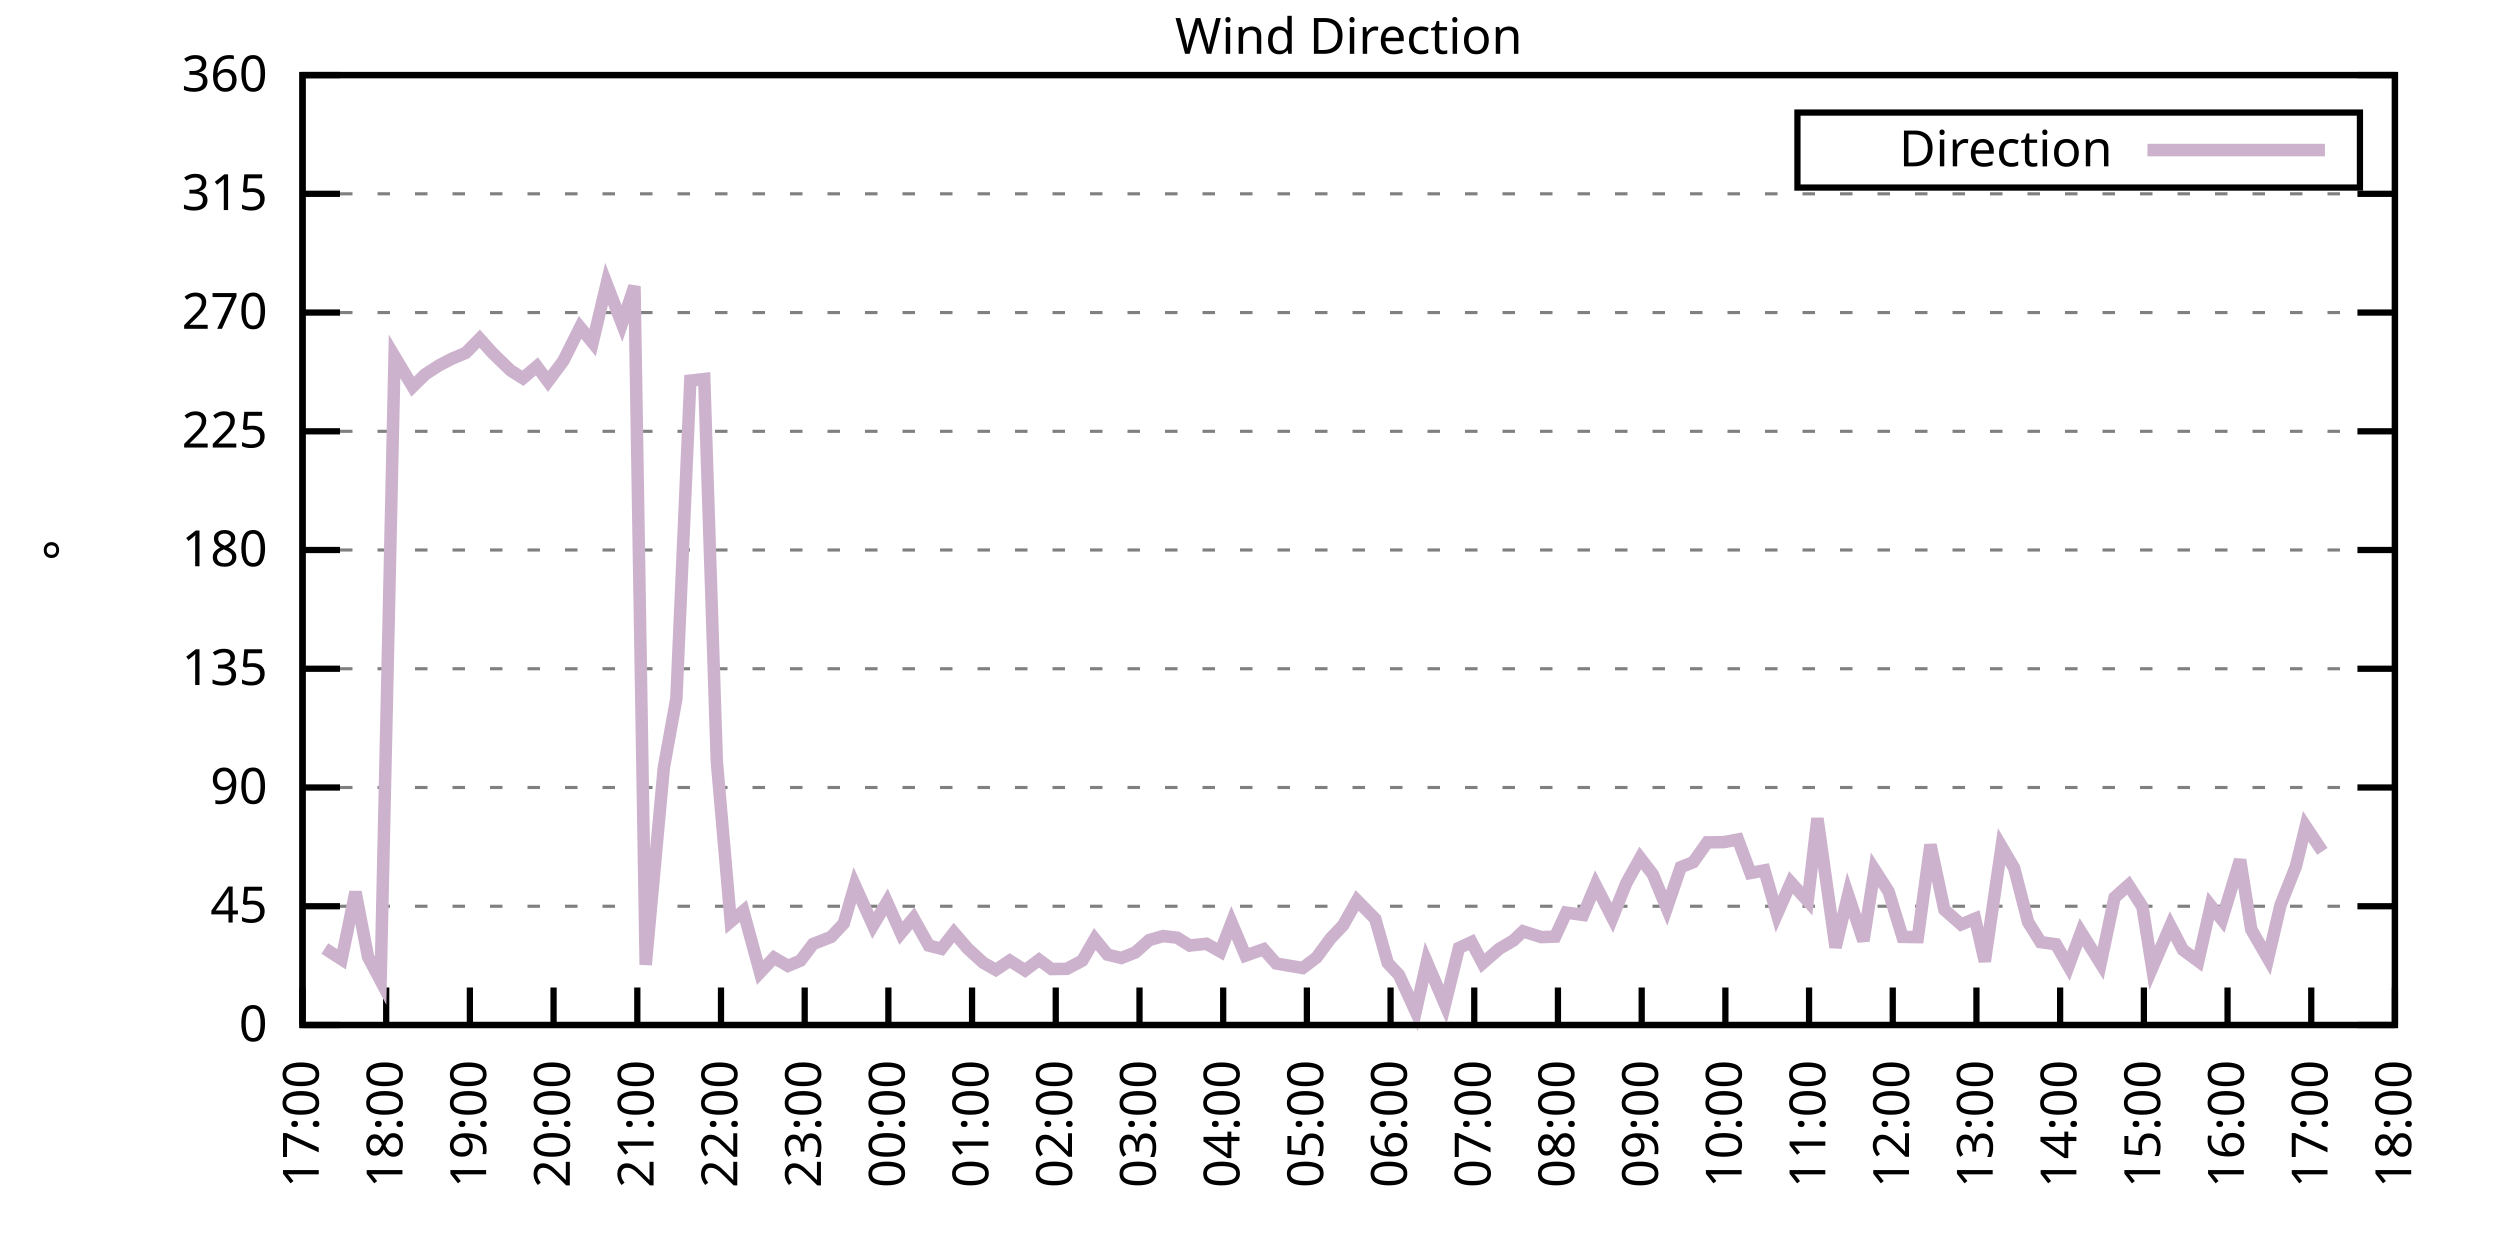
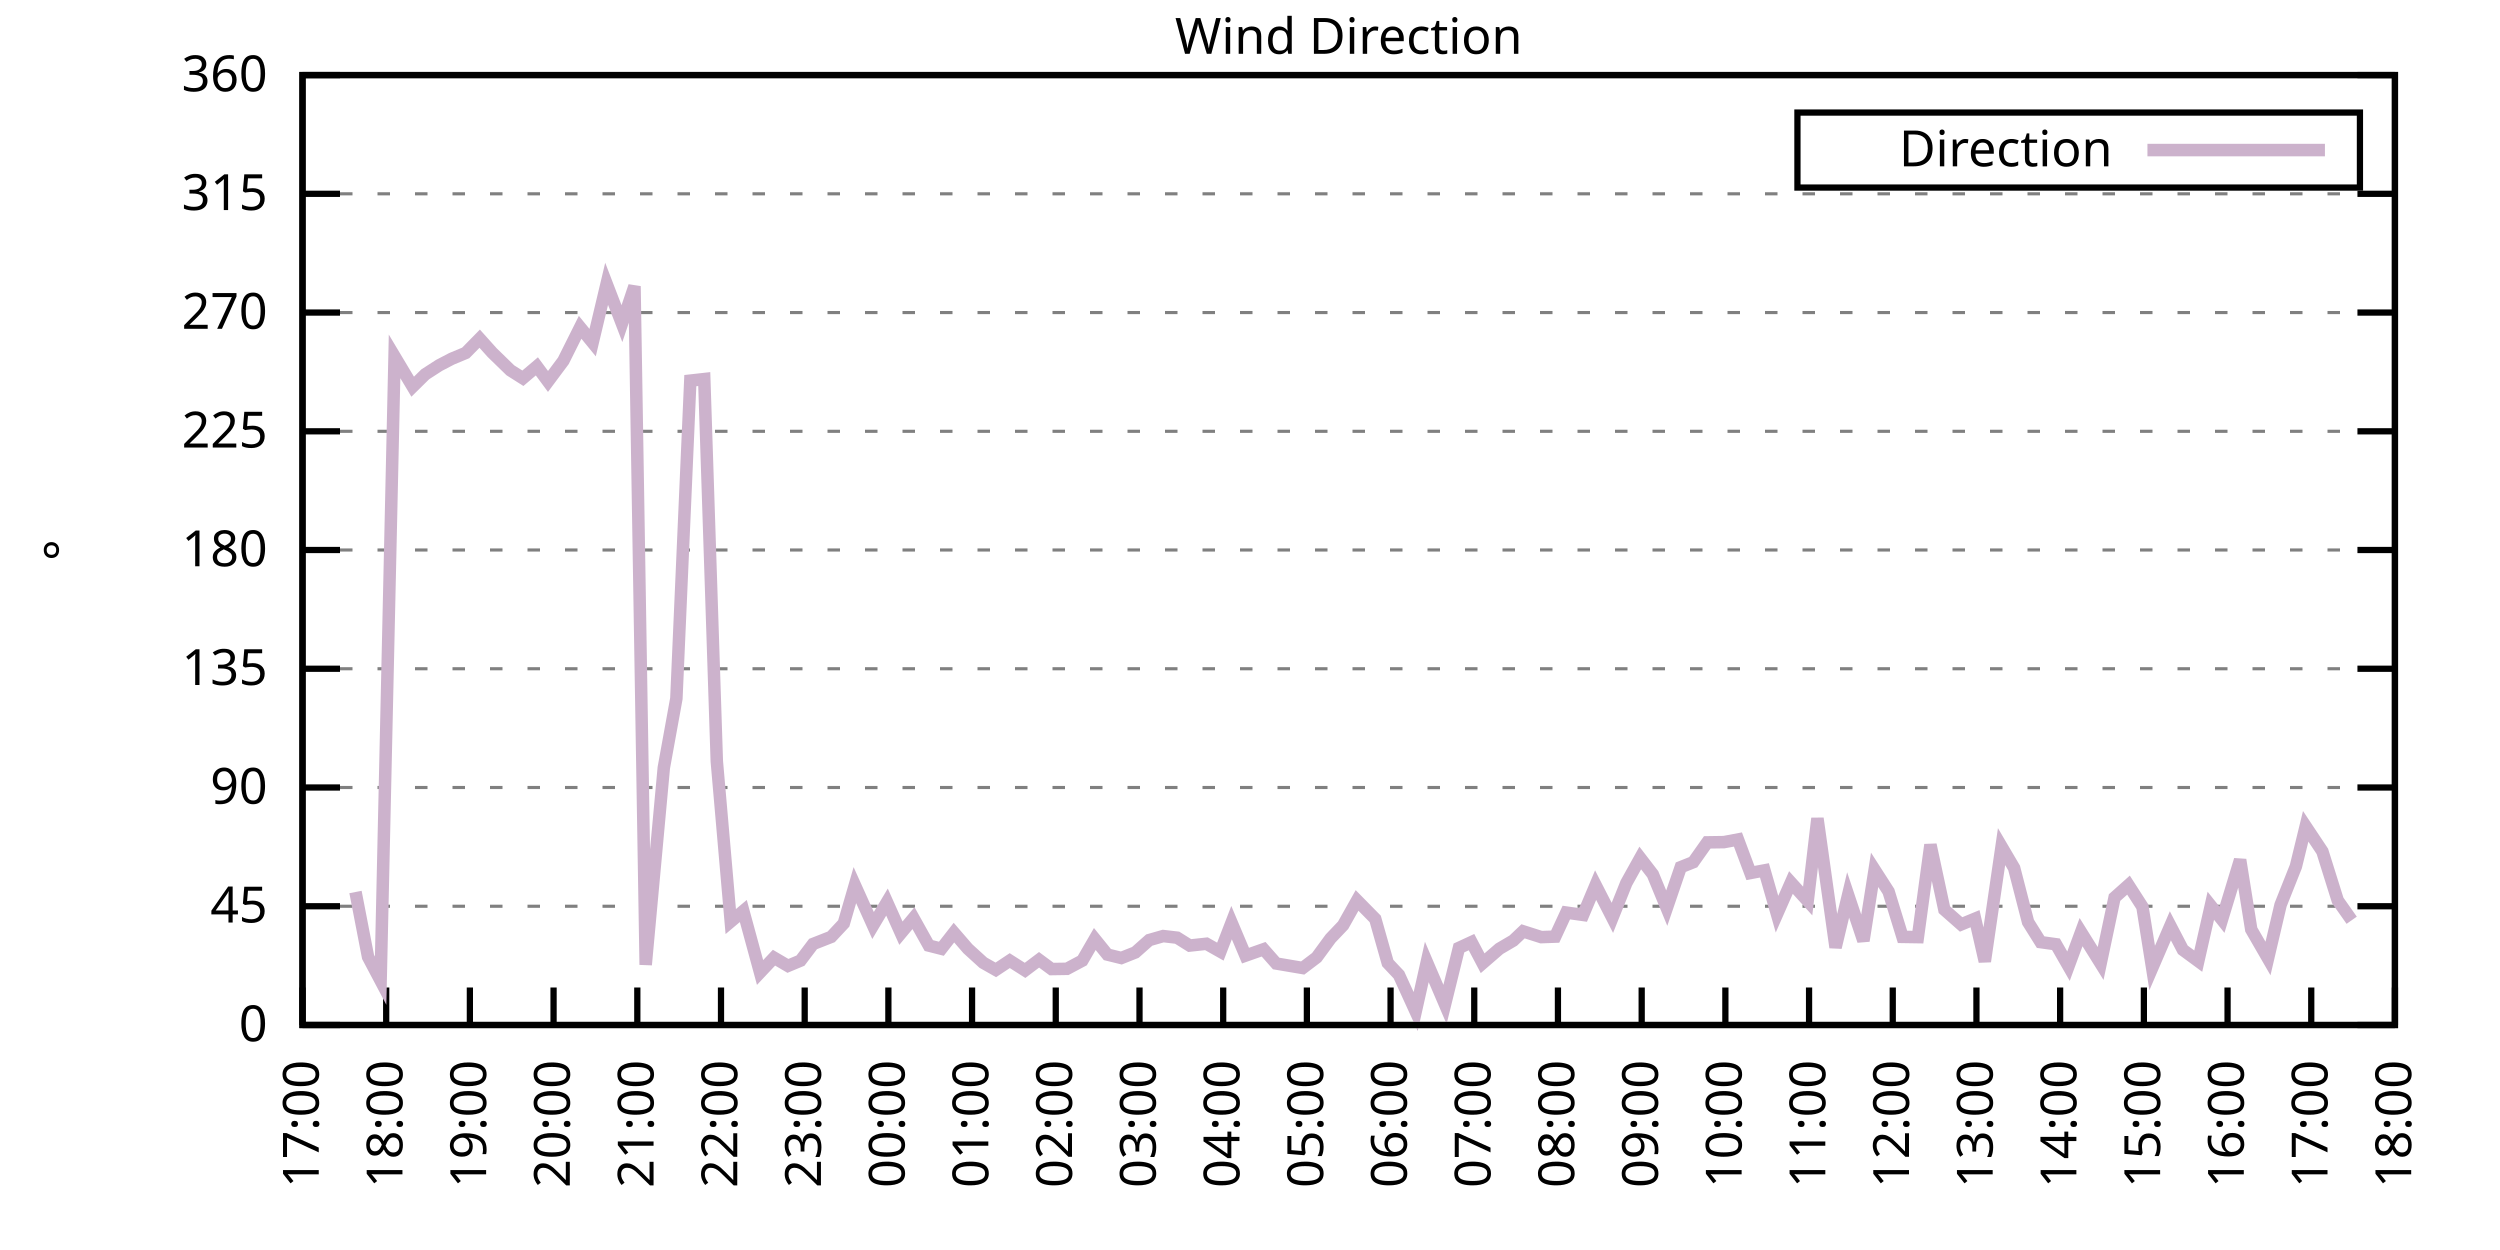
<svg xmlns="http://www.w3.org/2000/svg" xmlns:xlink="http://www.w3.org/1999/xlink" width="400" height="200" viewBox="0 0 400 200">
  <g id="gnuplot_canvas">
    <rect x="0" y="0" width="400" height="200" fill="none" />
    <defs>
      <circle id="gpDot" r="0.5" stroke-width="0.5" stroke="currentColor" />
      <path id="gpPt0" stroke-width="0.333" stroke="currentColor" d="M-1,0 h2 M0,-1 v2" />
      <path id="gpPt1" stroke-width="0.333" stroke="currentColor" d="M-1,-1 L1,1 M1,-1 L-1,1" />
      <path id="gpPt2" stroke-width="0.333" stroke="currentColor" d="M-1,0 L1,0 M0,-1 L0,1 M-1,-1 L1,1 M-1,1 L1,-1" />
      <rect id="gpPt3" stroke-width="0.333" stroke="currentColor" x="-1" y="-1" width="2" height="2" />
      <rect id="gpPt4" stroke-width="0.333" stroke="currentColor" fill="currentColor" x="-1" y="-1" width="2" height="2" />
      <circle id="gpPt5" stroke-width="0.333" stroke="currentColor" cx="0" cy="0" r="1" />
      <use xlink:href="#gpPt5" id="gpPt6" fill="currentColor" stroke="none" />
      <path id="gpPt7" stroke-width="0.333" stroke="currentColor" d="M0,-1.33 L-1.33,0.67 L1.33,0.67 z" />
      <use xlink:href="#gpPt7" id="gpPt8" fill="currentColor" stroke="none" />
      <use xlink:href="#gpPt7" id="gpPt9" stroke="currentColor" transform="rotate(180)" />
      <use xlink:href="#gpPt9" id="gpPt10" fill="currentColor" stroke="none" />
      <use xlink:href="#gpPt3" id="gpPt11" stroke="currentColor" transform="rotate(45)" />
      <use xlink:href="#gpPt11" id="gpPt12" fill="currentColor" stroke="none" />
      <path id="gpPt13" stroke-width="0.333" stroke="currentColor" d="M0,1.330 L1.265,0.411 L0.782,-1.067 L-0.782,-1.076 L-1.265,0.411 z" />
      <use xlink:href="#gpPt13" id="gpPt14" fill="currentColor" stroke="none" />
      <filter id="textbox" filterUnits="objectBoundingBox" x="0" y="0" height="1" width="1">
        <feFlood flood-color="white" flood-opacity="1" result="bgnd" />
        <feComposite in="SourceGraphic" in2="bgnd" operator="atop" />
      </filter>
      <filter id="greybox" filterUnits="objectBoundingBox" x="0" y="0" height="1" width="1">
        <feFlood flood-color="lightgrey" flood-opacity="1" result="grey" />
        <feComposite in="SourceGraphic" in2="grey" operator="atop" />
      </filter>
    </defs>
    <g fill="none" color="white" stroke="currentColor" stroke-width="1.00" stroke-linecap="butt" stroke-linejoin="miter">
</g>
    <g fill="none" color="black" stroke="currentColor" stroke-width="1.00" stroke-linecap="butt" stroke-linejoin="miter">
      <g stroke="none" shape-rendering="crispEdges">
        <polygon fill="rgb(255, 255, 255)" points="48.40,164.00 383.18,164.00 383.18,12.02 48.40,12.02 " />
      </g>
    </g>
    <g fill="none" color="black" stroke="currentColor" stroke-width="1.00" stroke-linecap="butt" stroke-linejoin="miter">
</g>
    <g fill="none" color="black" stroke="black" stroke-width="0.50" stroke-linecap="butt" stroke-linejoin="miter">
</g>
    <g fill="none" color="gray" stroke="currentColor" stroke-width="0.50" stroke-linecap="butt" stroke-linejoin="miter">
      <path stroke="gray" stroke-dasharray="2,4" class="gridline" d="M48.40,164.00 L383.19,164.00  " />
    </g>
    <g fill="none" color="gray" stroke="gray" stroke-width="1.00" stroke-linecap="butt" stroke-linejoin="miter">
</g>
    <g fill="none" color="black" stroke="currentColor" stroke-width="1.00" stroke-linecap="butt" stroke-linejoin="miter">
      <path stroke="black" d="M48.40,164.00 L54.40,164.00 M383.19,164.00 L377.19,164.00  " />
      <g transform="translate(42.80,166.60)" stroke="none" fill="black" font-family="Sans" font-size="8.00" text-anchor="end">
        <text>
          <tspan font-family="Sans"> 0</tspan>
        </text>
      </g>
    </g>
    <g fill="none" color="black" stroke="currentColor" stroke-width="1.00" stroke-linecap="butt" stroke-linejoin="miter">
</g>
    <g fill="none" color="black" stroke="black" stroke-width="0.50" stroke-linecap="butt" stroke-linejoin="miter">
</g>
    <g fill="none" color="gray" stroke="currentColor" stroke-width="0.50" stroke-linecap="butt" stroke-linejoin="miter">
      <path stroke="gray" stroke-dasharray="2,4" class="gridline" d="M48.40,145.00 L383.19,145.00  " />
    </g>
    <g fill="none" color="gray" stroke="gray" stroke-width="1.00" stroke-linecap="butt" stroke-linejoin="miter">
</g>
    <g fill="none" color="black" stroke="currentColor" stroke-width="1.00" stroke-linecap="butt" stroke-linejoin="miter">
      <path stroke="black" d="M48.40,145.00 L54.40,145.00 M383.19,145.00 L377.19,145.00  " />
      <g transform="translate(42.80,147.60)" stroke="none" fill="black" font-family="Sans" font-size="8.00" text-anchor="end">
        <text>
          <tspan font-family="Sans"> 45</tspan>
        </text>
      </g>
    </g>
    <g fill="none" color="black" stroke="currentColor" stroke-width="1.00" stroke-linecap="butt" stroke-linejoin="miter">
</g>
    <g fill="none" color="black" stroke="black" stroke-width="0.50" stroke-linecap="butt" stroke-linejoin="miter">
</g>
    <g fill="none" color="gray" stroke="currentColor" stroke-width="0.50" stroke-linecap="butt" stroke-linejoin="miter">
      <path stroke="gray" stroke-dasharray="2,4" class="gridline" d="M48.40,126.00 L383.19,126.00  " />
    </g>
    <g fill="none" color="gray" stroke="gray" stroke-width="1.00" stroke-linecap="butt" stroke-linejoin="miter">
</g>
    <g fill="none" color="black" stroke="currentColor" stroke-width="1.00" stroke-linecap="butt" stroke-linejoin="miter">
      <path stroke="black" d="M48.40,126.00 L54.40,126.00 M383.19,126.00 L377.19,126.00  " />
      <g transform="translate(42.80,128.60)" stroke="none" fill="black" font-family="Sans" font-size="8.00" text-anchor="end">
        <text>
          <tspan font-family="Sans"> 90</tspan>
        </text>
      </g>
    </g>
    <g fill="none" color="black" stroke="currentColor" stroke-width="1.00" stroke-linecap="butt" stroke-linejoin="miter">
</g>
    <g fill="none" color="black" stroke="black" stroke-width="0.50" stroke-linecap="butt" stroke-linejoin="miter">
</g>
    <g fill="none" color="gray" stroke="currentColor" stroke-width="0.50" stroke-linecap="butt" stroke-linejoin="miter">
      <path stroke="gray" stroke-dasharray="2,4" class="gridline" d="M48.40,107.00 L383.19,107.00  " />
    </g>
    <g fill="none" color="gray" stroke="gray" stroke-width="1.00" stroke-linecap="butt" stroke-linejoin="miter">
</g>
    <g fill="none" color="black" stroke="currentColor" stroke-width="1.00" stroke-linecap="butt" stroke-linejoin="miter">
      <path stroke="black" d="M48.40,107.00 L54.40,107.00 M383.19,107.00 L377.19,107.00  " />
      <g transform="translate(42.80,109.60)" stroke="none" fill="black" font-family="Sans" font-size="8.00" text-anchor="end">
        <text>
          <tspan font-family="Sans"> 135</tspan>
        </text>
      </g>
    </g>
    <g fill="none" color="black" stroke="currentColor" stroke-width="1.00" stroke-linecap="butt" stroke-linejoin="miter">
</g>
    <g fill="none" color="black" stroke="black" stroke-width="0.50" stroke-linecap="butt" stroke-linejoin="miter">
</g>
    <g fill="none" color="gray" stroke="currentColor" stroke-width="0.50" stroke-linecap="butt" stroke-linejoin="miter">
      <path stroke="gray" stroke-dasharray="2,4" class="gridline" d="M48.40,88.00 L383.19,88.00  " />
    </g>
    <g fill="none" color="gray" stroke="gray" stroke-width="1.00" stroke-linecap="butt" stroke-linejoin="miter">
</g>
    <g fill="none" color="black" stroke="currentColor" stroke-width="1.00" stroke-linecap="butt" stroke-linejoin="miter">
      <path stroke="black" d="M48.40,88.00 L54.40,88.00 M383.19,88.00 L377.19,88.00  " />
      <g transform="translate(42.80,90.60)" stroke="none" fill="black" font-family="Sans" font-size="8.00" text-anchor="end">
        <text>
          <tspan font-family="Sans"> 180</tspan>
        </text>
      </g>
    </g>
    <g fill="none" color="black" stroke="currentColor" stroke-width="1.00" stroke-linecap="butt" stroke-linejoin="miter">
</g>
    <g fill="none" color="black" stroke="black" stroke-width="0.50" stroke-linecap="butt" stroke-linejoin="miter">
</g>
    <g fill="none" color="gray" stroke="currentColor" stroke-width="0.50" stroke-linecap="butt" stroke-linejoin="miter">
      <path stroke="gray" stroke-dasharray="2,4" class="gridline" d="M48.40,69.01 L383.19,69.01  " />
    </g>
    <g fill="none" color="gray" stroke="gray" stroke-width="1.00" stroke-linecap="butt" stroke-linejoin="miter">
</g>
    <g fill="none" color="black" stroke="currentColor" stroke-width="1.00" stroke-linecap="butt" stroke-linejoin="miter">
      <path stroke="black" d="M48.40,69.01 L54.40,69.01 M383.19,69.01 L377.19,69.01  " />
      <g transform="translate(42.80,71.61)" stroke="none" fill="black" font-family="Sans" font-size="8.00" text-anchor="end">
        <text>
          <tspan font-family="Sans"> 225</tspan>
        </text>
      </g>
    </g>
    <g fill="none" color="black" stroke="currentColor" stroke-width="1.00" stroke-linecap="butt" stroke-linejoin="miter">
</g>
    <g fill="none" color="black" stroke="black" stroke-width="0.50" stroke-linecap="butt" stroke-linejoin="miter">
</g>
    <g fill="none" color="gray" stroke="currentColor" stroke-width="0.50" stroke-linecap="butt" stroke-linejoin="miter">
      <path stroke="gray" stroke-dasharray="2,4" class="gridline" d="M48.40,50.01 L383.19,50.01  " />
    </g>
    <g fill="none" color="gray" stroke="gray" stroke-width="1.00" stroke-linecap="butt" stroke-linejoin="miter">
</g>
    <g fill="none" color="black" stroke="currentColor" stroke-width="1.00" stroke-linecap="butt" stroke-linejoin="miter">
      <path stroke="black" d="M48.40,50.01 L54.40,50.01 M383.19,50.01 L377.19,50.01  " />
      <g transform="translate(42.80,52.61)" stroke="none" fill="black" font-family="Sans" font-size="8.00" text-anchor="end">
        <text>
          <tspan font-family="Sans"> 270</tspan>
        </text>
      </g>
    </g>
    <g fill="none" color="black" stroke="currentColor" stroke-width="1.00" stroke-linecap="butt" stroke-linejoin="miter">
</g>
    <g fill="none" color="black" stroke="black" stroke-width="0.50" stroke-linecap="butt" stroke-linejoin="miter">
</g>
    <g fill="none" color="gray" stroke="currentColor" stroke-width="0.50" stroke-linecap="butt" stroke-linejoin="miter">
      <path stroke="gray" stroke-dasharray="2,4" class="gridline" d="M48.40,31.01 L383.19,31.01  " />
    </g>
    <g fill="none" color="gray" stroke="gray" stroke-width="1.00" stroke-linecap="butt" stroke-linejoin="miter">
</g>
    <g fill="none" color="black" stroke="currentColor" stroke-width="1.00" stroke-linecap="butt" stroke-linejoin="miter">
      <path stroke="black" d="M48.40,31.01 L54.40,31.01 M383.19,31.01 L377.19,31.01  " />
      <g transform="translate(42.80,33.61)" stroke="none" fill="black" font-family="Sans" font-size="8.00" text-anchor="end">
        <text>
          <tspan font-family="Sans"> 315</tspan>
        </text>
      </g>
    </g>
    <g fill="none" color="black" stroke="currentColor" stroke-width="1.00" stroke-linecap="butt" stroke-linejoin="miter">
</g>
    <g fill="none" color="black" stroke="black" stroke-width="0.50" stroke-linecap="butt" stroke-linejoin="miter">
</g>
    <g fill="none" color="gray" stroke="currentColor" stroke-width="0.50" stroke-linecap="butt" stroke-linejoin="miter">
      <path stroke="gray" stroke-dasharray="2,4" class="gridline" d="M48.40,12.01 L383.19,12.01  " />
    </g>
    <g fill="none" color="gray" stroke="gray" stroke-width="1.00" stroke-linecap="butt" stroke-linejoin="miter">
</g>
    <g fill="none" color="black" stroke="currentColor" stroke-width="1.00" stroke-linecap="butt" stroke-linejoin="miter">
      <path stroke="black" d="M48.40,12.01 L54.40,12.01 M383.19,12.01 L377.19,12.01  " />
      <g transform="translate(42.80,14.61)" stroke="none" fill="black" font-family="Sans" font-size="8.00" text-anchor="end">
        <text>
          <tspan font-family="Sans"> 360</tspan>
        </text>
      </g>
    </g>
    <g fill="none" color="black" stroke="currentColor" stroke-width="1.00" stroke-linecap="butt" stroke-linejoin="miter">
      <path stroke="black" d="M48.40,164.00 L48.40,158.00  " />
      <g transform="translate(51.00,169.60) rotate(270.00)" stroke="none" fill="black" font-family="Sans" font-size="8.00" text-anchor="end">
        <text>
          <tspan font-family="Sans">17:00</tspan>
        </text>
      </g>
    </g>
    <g fill="none" color="black" stroke="currentColor" stroke-width="1.00" stroke-linecap="butt" stroke-linejoin="miter">
      <path stroke="black" d="M61.79,164.00 L61.79,158.00  " />
      <g transform="translate(64.39,169.60) rotate(270.00)" stroke="none" fill="black" font-family="Sans" font-size="8.00" text-anchor="end">
        <text>
          <tspan font-family="Sans">18:00</tspan>
        </text>
      </g>
    </g>
    <g fill="none" color="black" stroke="currentColor" stroke-width="1.00" stroke-linecap="butt" stroke-linejoin="miter">
      <path stroke="black" d="M75.18,164.00 L75.18,158.00  " />
      <g transform="translate(77.78,169.60) rotate(270.00)" stroke="none" fill="black" font-family="Sans" font-size="8.00" text-anchor="end">
        <text>
          <tspan font-family="Sans">19:00</tspan>
        </text>
      </g>
    </g>
    <g fill="none" color="black" stroke="currentColor" stroke-width="1.00" stroke-linecap="butt" stroke-linejoin="miter">
      <path stroke="black" d="M88.57,164.00 L88.57,158.00  " />
      <g transform="translate(91.17,169.60) rotate(270.00)" stroke="none" fill="black" font-family="Sans" font-size="8.00" text-anchor="end">
        <text>
          <tspan font-family="Sans">20:00</tspan>
        </text>
      </g>
    </g>
    <g fill="none" color="black" stroke="currentColor" stroke-width="1.00" stroke-linecap="butt" stroke-linejoin="miter">
      <path stroke="black" d="M101.97,164.00 L101.97,158.00  " />
      <g transform="translate(104.57,169.60) rotate(270.00)" stroke="none" fill="black" font-family="Sans" font-size="8.00" text-anchor="end">
        <text>
          <tspan font-family="Sans">21:00</tspan>
        </text>
      </g>
    </g>
    <g fill="none" color="black" stroke="currentColor" stroke-width="1.00" stroke-linecap="butt" stroke-linejoin="miter">
      <path stroke="black" d="M115.36,164.00 L115.36,158.00  " />
      <g transform="translate(117.96,169.60) rotate(270.00)" stroke="none" fill="black" font-family="Sans" font-size="8.00" text-anchor="end">
        <text>
          <tspan font-family="Sans">22:00</tspan>
        </text>
      </g>
    </g>
    <g fill="none" color="black" stroke="currentColor" stroke-width="1.00" stroke-linecap="butt" stroke-linejoin="miter">
      <path stroke="black" d="M128.75,164.00 L128.75,158.00  " />
      <g transform="translate(131.35,169.60) rotate(270.00)" stroke="none" fill="black" font-family="Sans" font-size="8.00" text-anchor="end">
        <text>
          <tspan font-family="Sans">23:00</tspan>
        </text>
      </g>
    </g>
    <g fill="none" color="black" stroke="currentColor" stroke-width="1.00" stroke-linecap="butt" stroke-linejoin="miter">
      <path stroke="black" d="M142.14,164.00 L142.14,158.00  " />
      <g transform="translate(144.74,169.60) rotate(270.00)" stroke="none" fill="black" font-family="Sans" font-size="8.00" text-anchor="end">
        <text>
          <tspan font-family="Sans">00:00</tspan>
        </text>
      </g>
    </g>
    <g fill="none" color="black" stroke="currentColor" stroke-width="1.00" stroke-linecap="butt" stroke-linejoin="miter">
      <path stroke="black" d="M155.53,164.00 L155.53,158.00  " />
      <g transform="translate(158.13,169.60) rotate(270.00)" stroke="none" fill="black" font-family="Sans" font-size="8.00" text-anchor="end">
        <text>
          <tspan font-family="Sans">01:00</tspan>
        </text>
      </g>
    </g>
    <g fill="none" color="black" stroke="currentColor" stroke-width="1.00" stroke-linecap="butt" stroke-linejoin="miter">
      <path stroke="black" d="M168.92,164.00 L168.92,158.00  " />
      <g transform="translate(171.52,169.60) rotate(270.00)" stroke="none" fill="black" font-family="Sans" font-size="8.00" text-anchor="end">
        <text>
          <tspan font-family="Sans">02:00</tspan>
        </text>
      </g>
    </g>
    <g fill="none" color="black" stroke="currentColor" stroke-width="1.00" stroke-linecap="butt" stroke-linejoin="miter">
      <path stroke="black" d="M182.32,164.00 L182.32,158.00  " />
      <g transform="translate(184.92,169.60) rotate(270.00)" stroke="none" fill="black" font-family="Sans" font-size="8.00" text-anchor="end">
        <text>
          <tspan font-family="Sans">03:00</tspan>
        </text>
      </g>
    </g>
    <g fill="none" color="black" stroke="currentColor" stroke-width="1.00" stroke-linecap="butt" stroke-linejoin="miter">
      <path stroke="black" d="M195.71,164.00 L195.71,158.00  " />
      <g transform="translate(198.31,169.60) rotate(270.00)" stroke="none" fill="black" font-family="Sans" font-size="8.00" text-anchor="end">
        <text>
          <tspan font-family="Sans">04:00</tspan>
        </text>
      </g>
    </g>
    <g fill="none" color="black" stroke="currentColor" stroke-width="1.00" stroke-linecap="butt" stroke-linejoin="miter">
      <path stroke="black" d="M209.10,164.00 L209.10,158.00  " />
      <g transform="translate(211.70,169.60) rotate(270.00)" stroke="none" fill="black" font-family="Sans" font-size="8.00" text-anchor="end">
        <text>
          <tspan font-family="Sans">05:00</tspan>
        </text>
      </g>
    </g>
    <g fill="none" color="black" stroke="currentColor" stroke-width="1.00" stroke-linecap="butt" stroke-linejoin="miter">
      <path stroke="black" d="M222.49,164.00 L222.49,158.00  " />
      <g transform="translate(225.09,169.60) rotate(270.00)" stroke="none" fill="black" font-family="Sans" font-size="8.00" text-anchor="end">
        <text>
          <tspan font-family="Sans">06:00</tspan>
        </text>
      </g>
    </g>
    <g fill="none" color="black" stroke="currentColor" stroke-width="1.00" stroke-linecap="butt" stroke-linejoin="miter">
      <path stroke="black" d="M235.88,164.00 L235.88,158.00  " />
      <g transform="translate(238.48,169.60) rotate(270.00)" stroke="none" fill="black" font-family="Sans" font-size="8.00" text-anchor="end">
        <text>
          <tspan font-family="Sans">07:00</tspan>
        </text>
      </g>
    </g>
    <g fill="none" color="black" stroke="currentColor" stroke-width="1.00" stroke-linecap="butt" stroke-linejoin="miter">
      <path stroke="black" d="M249.27,164.00 L249.27,158.00  " />
      <g transform="translate(251.87,169.60) rotate(270.00)" stroke="none" fill="black" font-family="Sans" font-size="8.00" text-anchor="end">
        <text>
          <tspan font-family="Sans">08:00</tspan>
        </text>
      </g>
    </g>
    <g fill="none" color="black" stroke="currentColor" stroke-width="1.00" stroke-linecap="butt" stroke-linejoin="miter">
      <path stroke="black" d="M262.67,164.00 L262.67,158.00  " />
      <g transform="translate(265.27,169.60) rotate(270.00)" stroke="none" fill="black" font-family="Sans" font-size="8.00" text-anchor="end">
        <text>
          <tspan font-family="Sans">09:00</tspan>
        </text>
      </g>
    </g>
    <g fill="none" color="black" stroke="currentColor" stroke-width="1.00" stroke-linecap="butt" stroke-linejoin="miter">
      <path stroke="black" d="M276.06,164.00 L276.06,158.00  " />
      <g transform="translate(278.66,169.60) rotate(270.00)" stroke="none" fill="black" font-family="Sans" font-size="8.00" text-anchor="end">
        <text>
          <tspan font-family="Sans">10:00</tspan>
        </text>
      </g>
    </g>
    <g fill="none" color="black" stroke="currentColor" stroke-width="1.00" stroke-linecap="butt" stroke-linejoin="miter">
      <path stroke="black" d="M289.45,164.00 L289.45,158.00  " />
      <g transform="translate(292.05,169.60) rotate(270.00)" stroke="none" fill="black" font-family="Sans" font-size="8.00" text-anchor="end">
        <text>
          <tspan font-family="Sans">11:00</tspan>
        </text>
      </g>
    </g>
    <g fill="none" color="black" stroke="currentColor" stroke-width="1.00" stroke-linecap="butt" stroke-linejoin="miter">
      <path stroke="black" d="M302.84,164.00 L302.84,158.00  " />
      <g transform="translate(305.44,169.60) rotate(270.00)" stroke="none" fill="black" font-family="Sans" font-size="8.00" text-anchor="end">
        <text>
          <tspan font-family="Sans">12:00</tspan>
        </text>
      </g>
    </g>
    <g fill="none" color="black" stroke="currentColor" stroke-width="1.00" stroke-linecap="butt" stroke-linejoin="miter">
      <path stroke="black" d="M316.23,164.00 L316.23,158.00  " />
      <g transform="translate(318.83,169.60) rotate(270.00)" stroke="none" fill="black" font-family="Sans" font-size="8.00" text-anchor="end">
        <text>
          <tspan font-family="Sans">13:00</tspan>
        </text>
      </g>
    </g>
    <g fill="none" color="black" stroke="currentColor" stroke-width="1.00" stroke-linecap="butt" stroke-linejoin="miter">
      <path stroke="black" d="M329.62,164.00 L329.62,158.00  " />
      <g transform="translate(332.22,169.60) rotate(270.00)" stroke="none" fill="black" font-family="Sans" font-size="8.00" text-anchor="end">
        <text>
          <tspan font-family="Sans">14:00</tspan>
        </text>
      </g>
    </g>
    <g fill="none" color="black" stroke="currentColor" stroke-width="1.00" stroke-linecap="butt" stroke-linejoin="miter">
      <path stroke="black" d="M343.02,164.00 L343.02,158.00  " />
      <g transform="translate(345.62,169.60) rotate(270.00)" stroke="none" fill="black" font-family="Sans" font-size="8.00" text-anchor="end">
        <text>
          <tspan font-family="Sans">15:00</tspan>
        </text>
      </g>
    </g>
    <g fill="none" color="black" stroke="currentColor" stroke-width="1.00" stroke-linecap="butt" stroke-linejoin="miter">
      <path stroke="black" d="M356.41,164.00 L356.41,158.00  " />
      <g transform="translate(359.01,169.60) rotate(270.00)" stroke="none" fill="black" font-family="Sans" font-size="8.00" text-anchor="end">
        <text>
          <tspan font-family="Sans">16:00</tspan>
        </text>
      </g>
    </g>
    <g fill="none" color="black" stroke="currentColor" stroke-width="1.00" stroke-linecap="butt" stroke-linejoin="miter">
      <path stroke="black" d="M369.80,164.00 L369.80,158.00  " />
      <g transform="translate(372.40,169.60) rotate(270.00)" stroke="none" fill="black" font-family="Sans" font-size="8.00" text-anchor="end">
        <text>
          <tspan font-family="Sans">17:00</tspan>
        </text>
      </g>
    </g>
    <g fill="none" color="black" stroke="currentColor" stroke-width="1.00" stroke-linecap="butt" stroke-linejoin="miter">
      <path stroke="black" d="M383.19,164.00 L383.19,158.00  " />
      <g transform="translate(385.79,169.60) rotate(270.00)" stroke="none" fill="black" font-family="Sans" font-size="8.00" text-anchor="end">
        <text>
          <tspan font-family="Sans">18:00</tspan>
        </text>
      </g>
    </g>
    <g fill="none" color="black" stroke="currentColor" stroke-width="1.00" stroke-linecap="butt" stroke-linejoin="miter">
</g>
    <g fill="none" color="black" stroke="currentColor" stroke-width="1.00" stroke-linecap="butt" stroke-linejoin="miter">
      <path stroke="black" d="M48.40,12.01 L48.40,164.00 L383.19,164.00 L383.19,12.01 L48.40,12.01 Z  " />
    </g>
    <g fill="none" color="black" stroke="currentColor" stroke-width="1.00" stroke-linecap="butt" stroke-linejoin="miter">
</g>
    <g fill="none" color="black" stroke="currentColor" stroke-width="1.00" stroke-linecap="butt" stroke-linejoin="miter">
      <path stroke="black" d="M287.59,30.01 L287.59,18.01 L377.59,18.01 L377.59,30.01 L287.59,30.01 Z  " />
    </g>
    <g id="Wind_direction_plot_1">
      <g fill="none" color="white" stroke="black" stroke-width="2.00" stroke-linecap="butt" stroke-linejoin="miter">
</g>
      <g fill="none" color="black" stroke="currentColor" stroke-width="2.00" stroke-linecap="butt" stroke-linejoin="miter">
        <g transform="translate(337.99,26.61)" stroke="none" fill="black" font-family="Sans" font-size="8.00" text-anchor="end">
          <text>
            <tspan font-family="Sans">Direction</tspan>
          </text>
        </g>
      </g>
      <g fill="none" color="black" stroke="currentColor" stroke-width="2.00" stroke-linecap="butt" stroke-linejoin="miter">
-         <path stroke="rgb(204, 178, 204)" d="M343.59,24.01 L371.99,24.01 M51.97,151.76 L54.65,153.49 L56.88,142.72 L58.89,153.11 L60.90,156.91 L63.13,57.02   L66.03,61.87 L68.04,59.89 L70.27,58.45 L72.28,57.40 L74.51,56.47 L76.75,54.19 L78.75,56.42 L81.66,59.25   L83.66,60.52 L85.90,58.62 L87.68,61.03 L90.14,57.73 L92.82,52.37 L94.82,54.82 L97.06,45.41 L99.51,51.78   L101.52,45.79 L103.31,154.37 L106.21,122.84 L108.22,111.77 L110.45,60.90 L112.68,60.65 L114.69,121.82 L116.92,147.45   L118.93,145.76 L121.61,155.60 L123.84,153.23 L126.07,154.54 L128.08,153.70 L130.09,151.04 L132.99,149.90 L135.00,147.75   L136.78,141.62 L139.69,148.08 L141.92,144.33 L144.15,149.31 L146.16,146.90 L148.61,151.29 L150.62,151.80 L152.63,149.22   L154.86,151.80 L157.32,154.04 L159.33,155.18 L161.56,153.70 L164.01,155.26 L166.25,153.57 L168.25,155.05 L170.71,155.01   L173.17,153.70 L175.17,150.24 L177.18,152.73 L179.41,153.28 L181.65,152.39 L183.88,150.41 L186.11,149.77 L188.34,150.03   L190.35,151.29 L193.03,151.00 L195.26,152.26 L197.05,147.62 L199.28,152.90 L202.18,151.88 L204.19,154.16 L208.43,154.88   L210.66,153.19 L212.89,150.15 L214.90,148.04 L217.13,144.07 L220.04,147.03 L222.04,154.08 L223.83,155.98 L226.51,161.85   L228.29,153.91 L231.20,160.71 L233.43,151.67 L235.44,150.74 L237.22,154.12 L239.90,151.80 L242.13,150.49 L243.69,149.01   L246.60,149.94 L248.83,149.86 L250.61,146.01 L253.29,146.39 L255.30,141.62 L257.98,146.86 L260.21,141.29 L262.44,137.28   L264.45,139.89 L266.68,145.30 L268.92,138.75 L270.92,137.95 L273.16,134.78 L275.83,134.74 L278.07,134.32 L280.07,139.68   L282.31,139.26 L284.32,146.27 L286.55,141.20 L289.23,144.16 L290.79,130.94 L293.69,151.59 L295.70,143.19 L298.15,150.53   L299.94,139.17 L302.17,142.64 L304.40,149.90 L306.86,149.94 L308.87,135.16 L311.10,145.55 L313.78,147.91 L316.01,146.99   L317.57,153.83 L320.25,135.46 L322.26,138.88 L324.49,147.53 L326.50,150.74 L328.95,151.08 L330.96,154.59 L332.97,149.14   L336.10,154.16 L338.33,143.61 L340.56,141.62 L342.79,145.09 L344.35,154.88 L347.26,148.13 L349.26,151.97 L351.72,153.78   L353.73,144.92 L355.51,147.15 L358.42,137.57 L360.20,148.72 L362.88,153.36 L364.89,144.79 L367.34,138.63 L368.91,132.21   L371.58,136.22  " />
+         <path stroke="rgb(204, 178, 204)" d="M343.59,24.01 L371.99,24.01 M56.88,142.72 L58.89,153.11 L60.90,156.91 L63.13,57.02 L66.03,61.87 L68.04,59.89   L70.27,58.45 L72.28,57.40 L74.51,56.47 L76.75,54.19 L78.75,56.42 L81.66,59.25 L83.66,60.52 L85.90,58.62   L87.68,61.03 L90.14,57.73 L92.82,52.37 L94.82,54.82 L97.06,45.41 L99.51,51.78 L101.52,45.79 L103.31,154.37   L106.21,122.84 L108.22,111.77 L110.45,60.90 L112.68,60.65 L114.69,121.82 L116.92,147.45 L118.93,145.76 L121.61,155.60   L123.84,153.23 L126.07,154.54 L128.08,153.70 L130.09,151.04 L132.99,149.90 L135.00,147.75 L136.78,141.62 L139.69,148.08   L141.92,144.33 L144.15,149.31 L146.16,146.90 L148.61,151.29 L150.62,151.80 L152.63,149.22 L154.86,151.80 L157.32,154.04   L159.33,155.18 L161.56,153.70 L164.01,155.26 L166.25,153.57 L168.25,155.05 L170.71,155.01 L173.17,153.70 L175.17,150.24   L177.18,152.73 L179.41,153.28 L181.65,152.39 L183.88,150.41 L186.11,149.77 L188.34,150.03 L190.35,151.29 L193.03,151.00   L195.26,152.26 L197.05,147.62 L199.28,152.90 L202.18,151.88 L204.19,154.16 L208.43,154.88 L210.66,153.19 L212.89,150.15   L214.90,148.04 L217.13,144.07 L220.04,147.03 L222.04,154.08 L223.83,155.98 L226.51,161.85 L228.29,153.91 L231.20,160.71   L233.43,151.67 L235.44,150.74 L237.22,154.12 L239.90,151.80 L242.13,150.49 L243.69,149.01 L246.60,149.94 L248.83,149.86   L250.61,146.01 L253.29,146.39 L255.30,141.62 L257.98,146.86 L260.21,141.29 L262.44,137.28 L264.45,139.89 L266.68,145.30   L268.92,138.75 L270.92,137.95 L273.16,134.78 L275.83,134.74 L278.07,134.32 L280.07,139.68 L282.31,139.26 L284.32,146.27   L286.55,141.20 L289.23,144.16 L290.79,130.94 L293.69,151.59 L295.70,143.19 L298.15,150.53 L299.94,139.17 L302.17,142.64   L304.40,149.90 L306.86,149.94 L308.87,135.16 L311.10,145.55 L313.78,147.91 L316.01,146.99 L317.57,153.83 L320.25,135.46   L322.26,138.88 L324.49,147.53 L326.50,150.74 L328.95,151.08 L330.96,154.59 L332.97,149.14 L336.10,154.16 L338.33,143.61   L340.56,141.62 L342.79,145.09 L344.35,154.88 L347.26,148.13 L349.26,151.97 L351.72,153.78 L353.73,144.92 L355.51,147.15   L358.42,137.57 L360.20,148.72 L362.88,153.36 L364.89,144.79 L367.34,138.63 L368.91,132.21 L371.58,136.22 L374.04,144.07   L376.27,147.24  " />
      </g>
    </g>
    <g fill="none" color="black" stroke="currentColor" stroke-width="2.00" stroke-linecap="butt" stroke-linejoin="miter">
</g>
    <g fill="none" color="black" stroke="black" stroke-width="1.00" stroke-linecap="butt" stroke-linejoin="miter">
</g>
    <g fill="none" color="black" stroke="currentColor" stroke-width="1.00" stroke-linecap="butt" stroke-linejoin="miter">
      <path stroke="black" d="M48.40,12.01 L48.40,164.00 L383.19,164.00 L383.19,12.01 L48.40,12.01 Z  " />
      <g transform="translate(12.80,88.01) rotate(270.00)" stroke="none" fill="black" font-family="Sans" font-size="8.00" text-anchor="middle">
        <text>
          <tspan font-family="Sans">°</tspan>
        </text>
      </g>
    </g>
    <g fill="none" color="black" stroke="currentColor" stroke-width="1.00" stroke-linecap="butt" stroke-linejoin="miter">
</g>
    <g fill="none" color="black" stroke="currentColor" stroke-width="1.00" stroke-linecap="butt" stroke-linejoin="miter">
      <g transform="translate(215.79,8.61)" stroke="none" fill="black" font-family="Sans" font-size="8.00" text-anchor="middle">
        <text>
          <tspan font-family="Sans">Wind Direction</tspan>
        </text>
      </g>
    </g>
    <g fill="none" color="black" stroke="currentColor" stroke-width="1.00" stroke-linecap="butt" stroke-linejoin="miter">
</g>
  </g>
</svg>
